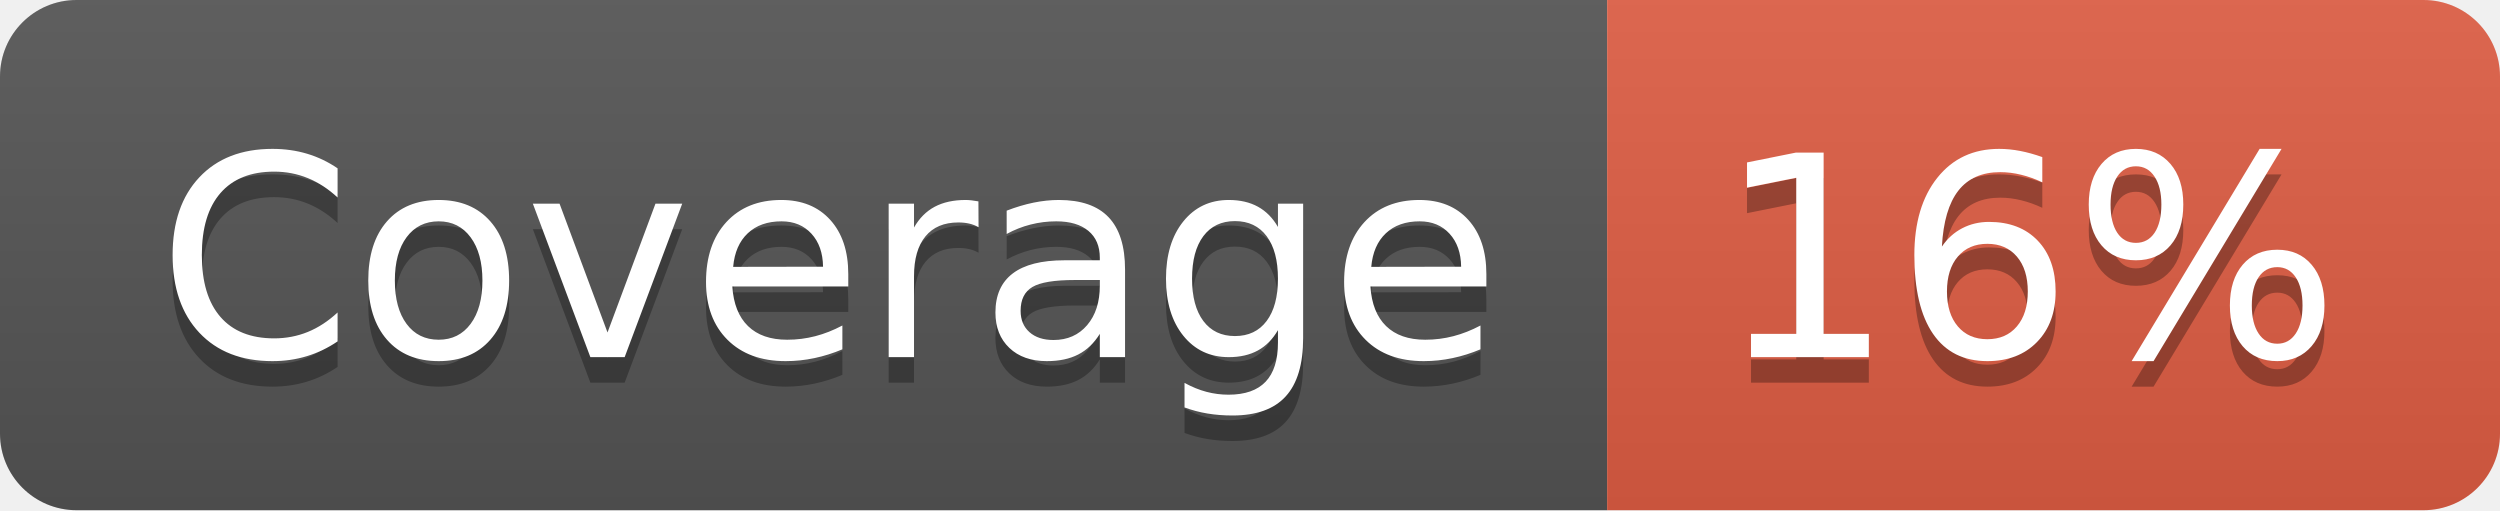
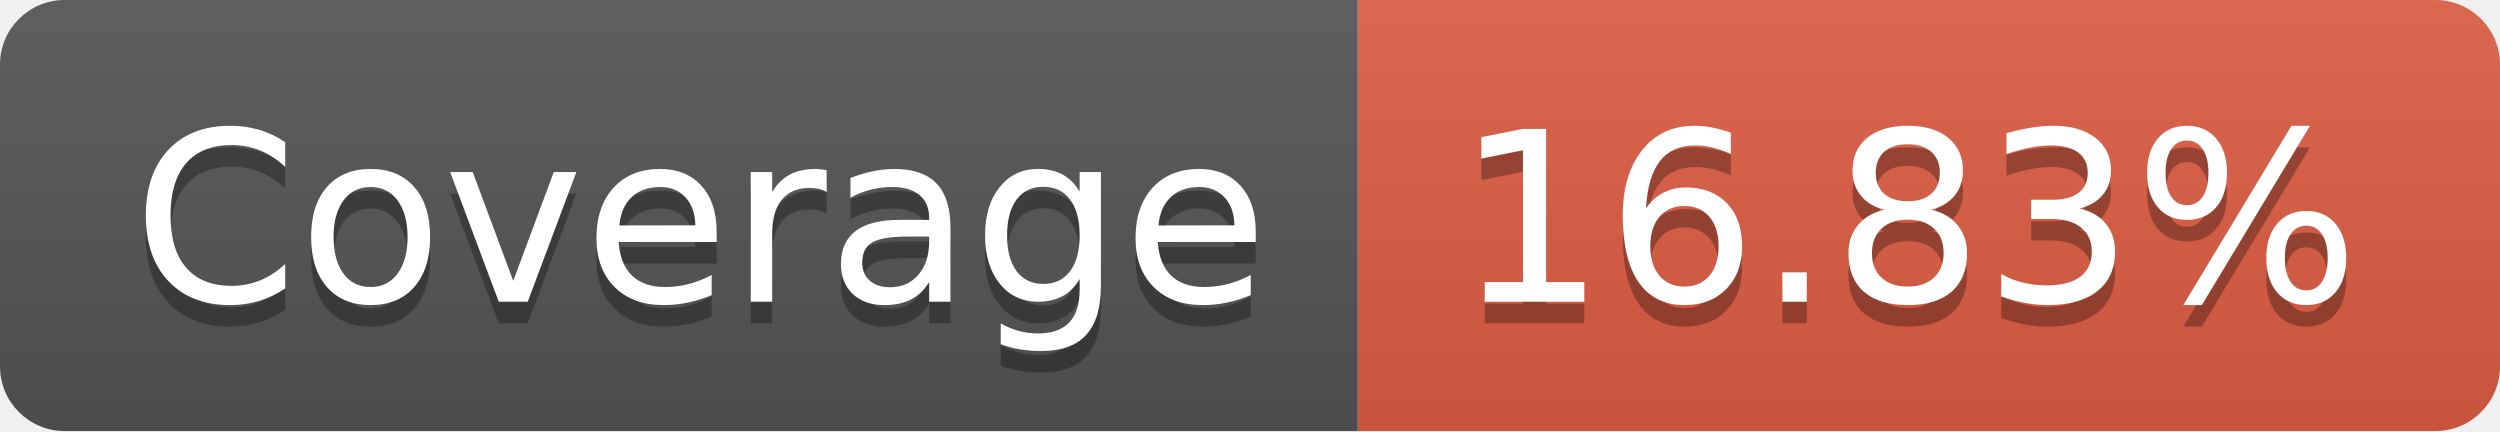
- <svg xmlns="http://www.w3.org/2000/svg" width="98" height="20" role="img" aria-label="Coverage: 16%">
+ <svg xmlns="http://www.w3.org/2000/svg" width="116" height="20" role="img" aria-label="Coverage: 16.83%">
  <linearGradient id="s" x2="0" y2="100%">
    <stop offset="0" stop-color="#bbb" stop-opacity=".1" />
    <stop offset="1" stop-opacity=".1" />
  </linearGradient>
  <clipPath id="r">
-     <rect width="98" height="20" rx="3" fill="#fff" />
+     <rect width="116" height="20" rx="3" fill="#fff" />
  </clipPath>
  <g clip-path="url(#r)">
    <rect width="63" height="20" fill="#555" />
-     <rect x="63" width="35" height="20" fill="#e05d44" />
-     <rect width="98" height="20" fill="url(#s)" />
+     <rect x="63" width="53" height="20" fill="#e05d44" />
+     <rect width="116" height="20" fill="url(#s)" />
  </g>
  <g fill="#fff" text-anchor="middle" font-family="Verdana,Geneva,DejaVu Sans,sans-serif" text-rendering="geometricPrecision" font-size="110">
    <text aria-hidden="true" x="325" y="150" fill="#010101" fill-opacity=".3" transform="scale(.1)" textLength="530">Coverage</text>
    <text x="325" y="140" transform="scale(.1)" fill="#fff" textLength="530">Coverage</text>
-     <text aria-hidden="true" x="795" y="150" fill="#010101" fill-opacity=".3" transform="scale(.1)" textLength="250">16%</text>
-     <text x="795" y="140" transform="scale(.1)" fill="#fff" textLength="250">16%</text>
+     <text aria-hidden="true" x="885" y="150" fill="#010101" fill-opacity=".3" transform="scale(.1)" textLength="430">16.83%</text>
+     <text x="885" y="140" transform="scale(.1)" fill="#fff" textLength="430">16.83%</text>
  </g>
</svg>
